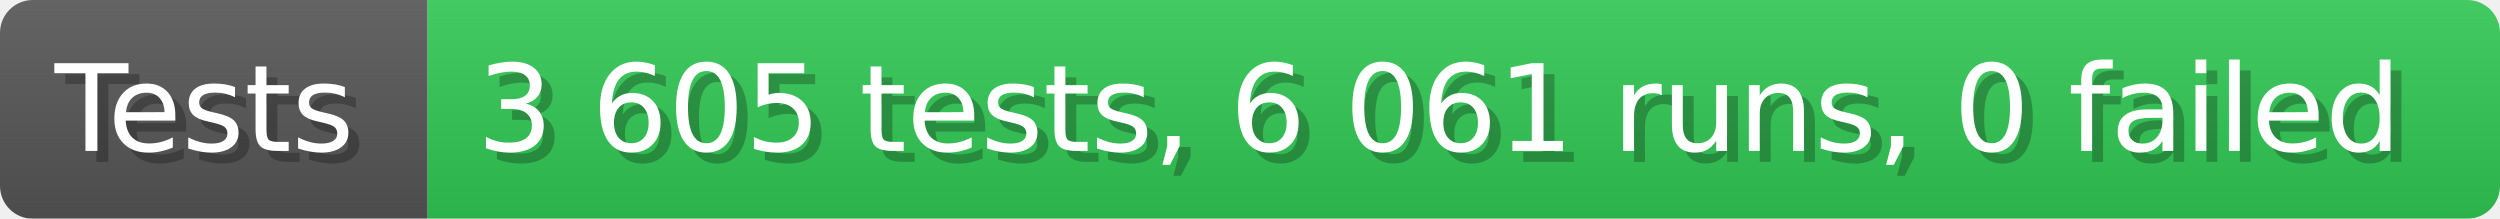
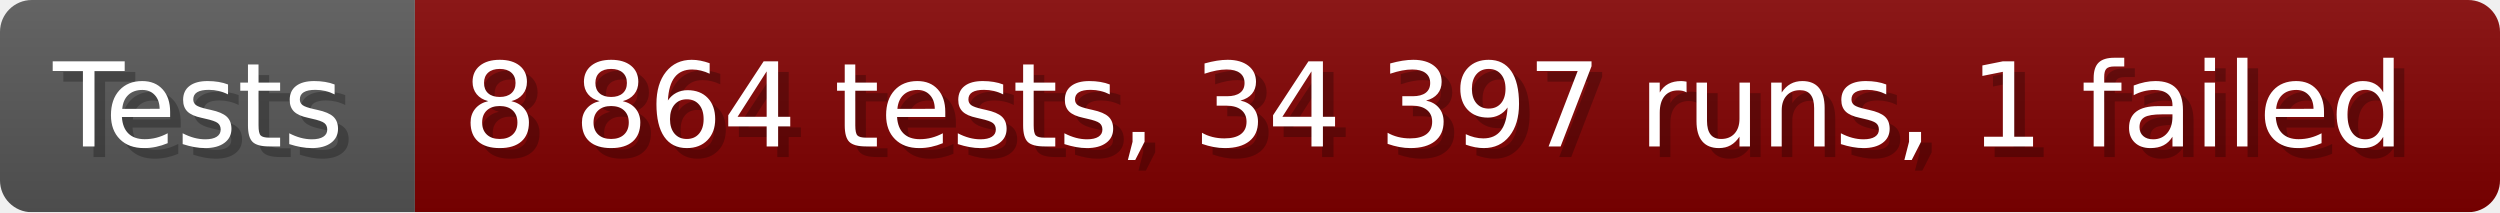
- <svg xmlns="http://www.w3.org/2000/svg" width="228.6" height="20" viewBox="0 0 2286 200" role="img" aria-label="Tests: 3 605 tests, 6 061 runs, 0 failed">
+ <svg xmlns="http://www.w3.org/2000/svg" width="235.6" height="20" viewBox="0 0 2356 200" role="img" aria-label="Tests: 8 864 tests, 34 397 runs, 1 failed">
  <linearGradient id="a" x2="0" y2="100%">
    <stop offset="0" stop-opacity=".1" stop-color="#EEE" />
    <stop offset="1" stop-opacity=".1" />
  </linearGradient>
  <mask id="m">
-     <rect width="2286" height="200" rx="30" fill="#FFF" />
+     <rect width="2356" height="200" rx="30" fill="#FFF" />
  </mask>
  <g mask="url(#m)">
    <rect width="391" height="200" fill="#555" />
-     <rect width="1895" height="200" fill="#31c653" x="391" />
-     <rect width="2286" height="200" fill="url(#a)" />
+     <rect width="1965" height="200" fill="#800000" x="391" />
+     <rect width="2356" height="200" fill="url(#a)" />
  </g>
  <g aria-hidden="true" fill="#fff" text-anchor="start" font-family="Verdana,DejaVu Sans,sans-serif" font-size="110">
    <text x="60" y="148" textLength="291" fill="#000" opacity="0.25">Tests</text>
    <text x="50" y="138" textLength="291">Tests</text>
-     <text x="446" y="148" textLength="1795" fill="#000" opacity="0.25">3 605 tests, 6 061 runs, 0 failed</text>
-     <text x="436" y="138" textLength="1795">3 605 tests, 6 061 runs, 0 failed</text>
+     <text x="446" y="148" textLength="1865" fill="#000" opacity="0.25">8 864 tests, 34 397 runs, 1 failed</text>
+     <text x="436" y="138" textLength="1865">8 864 tests, 34 397 runs, 1 failed</text>
  </g>
</svg>
